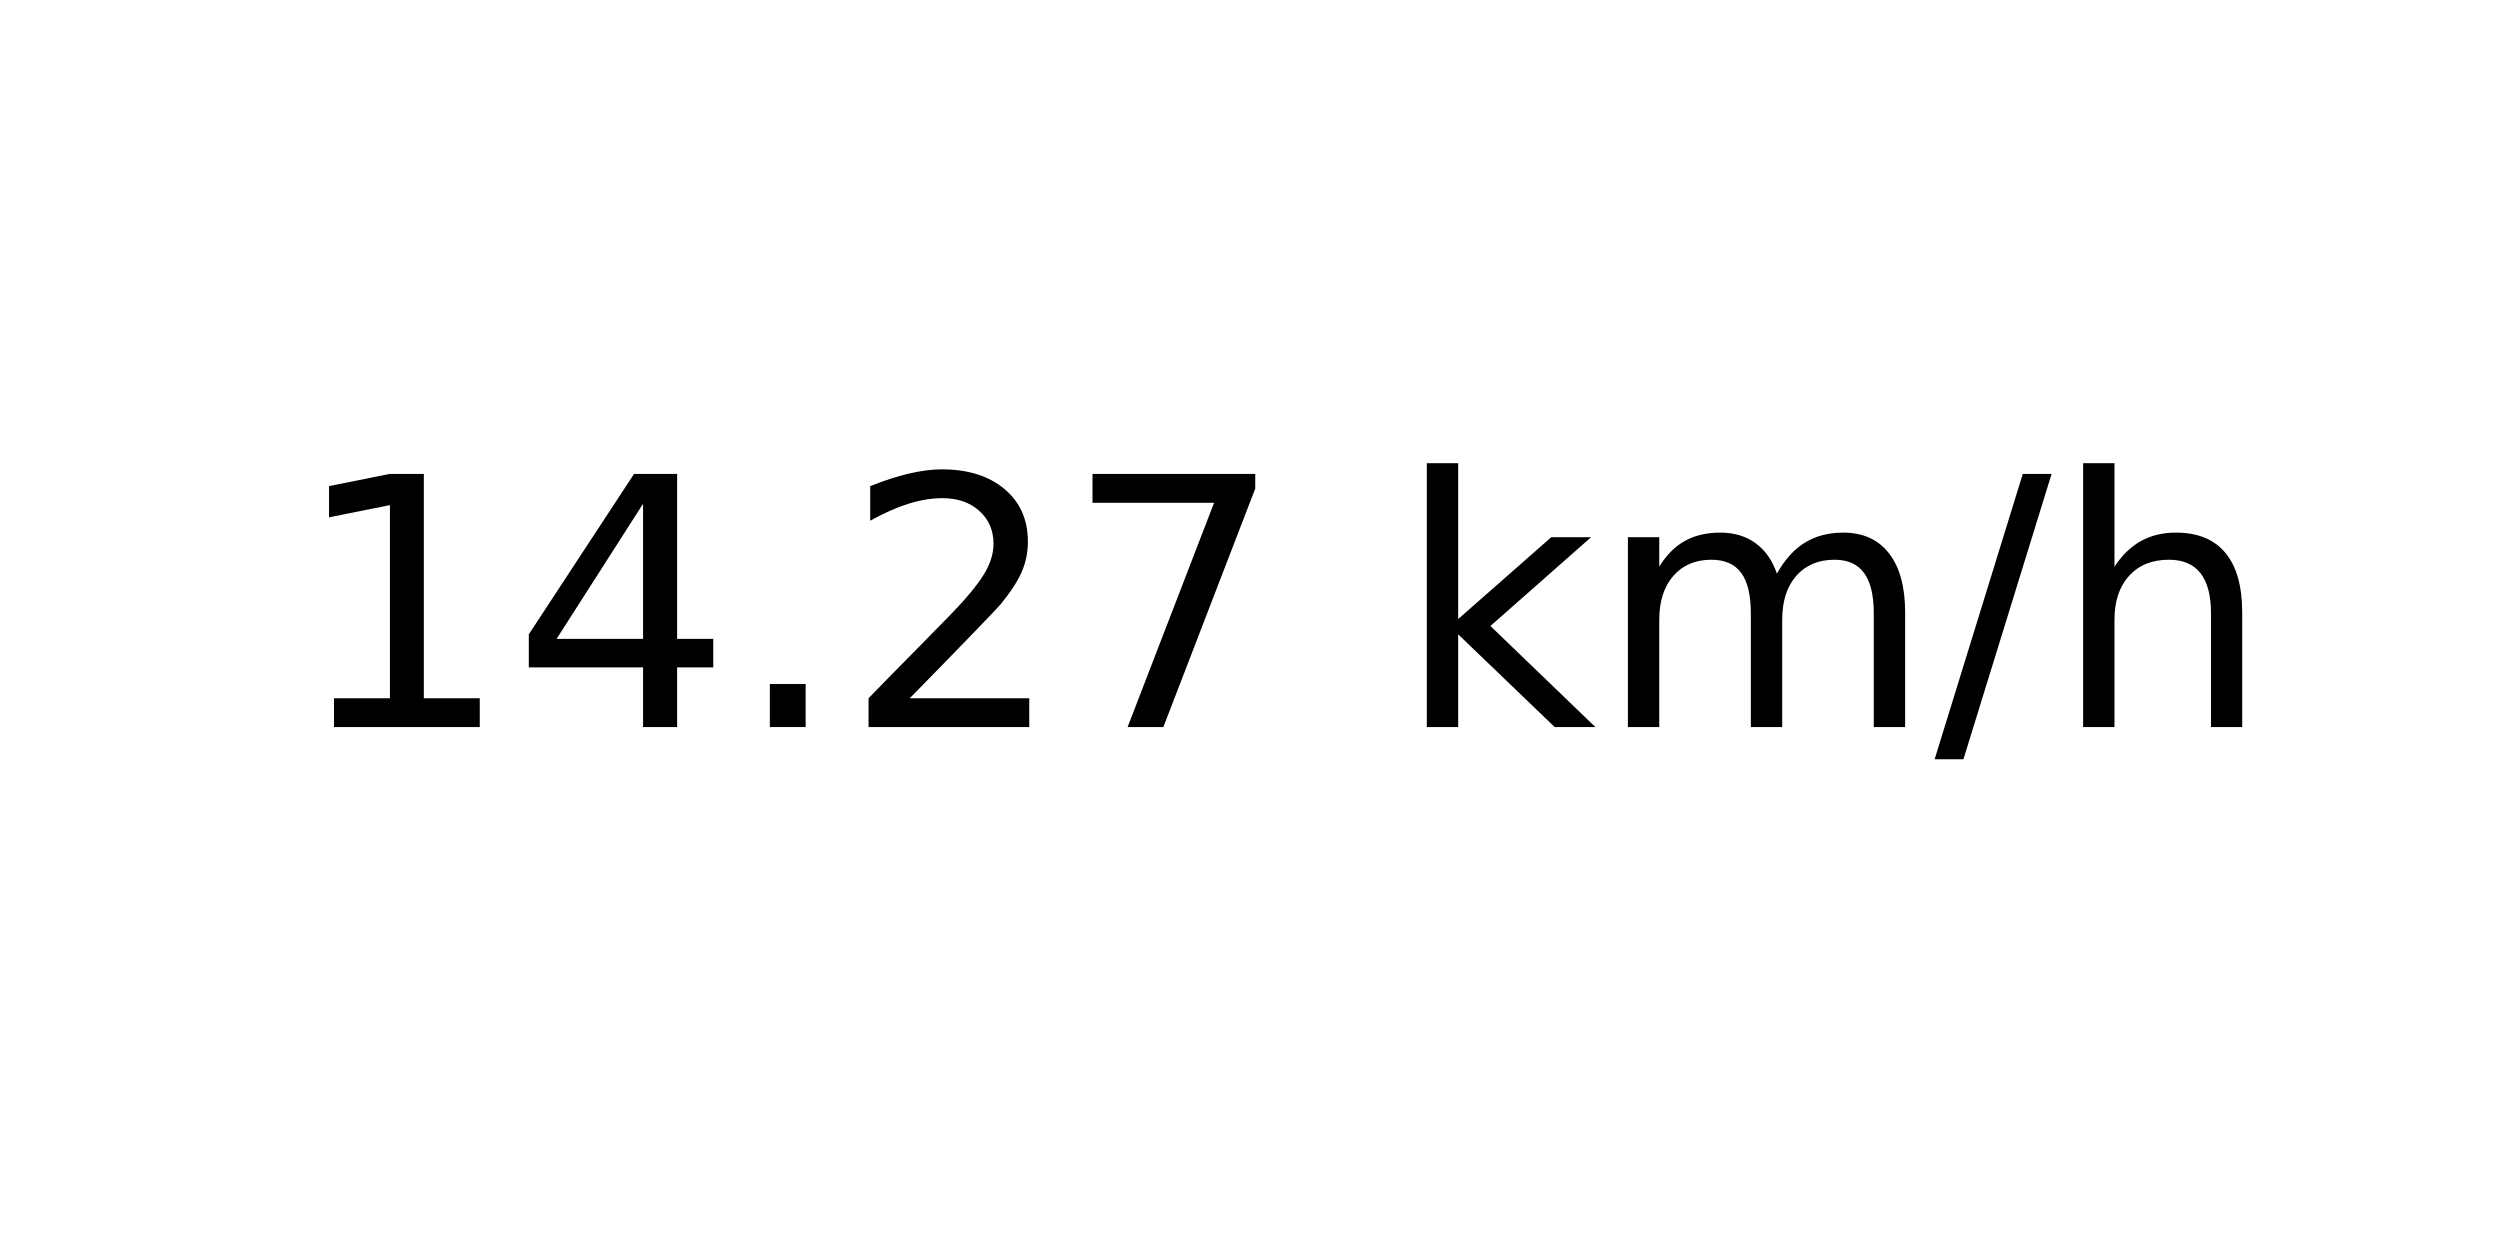
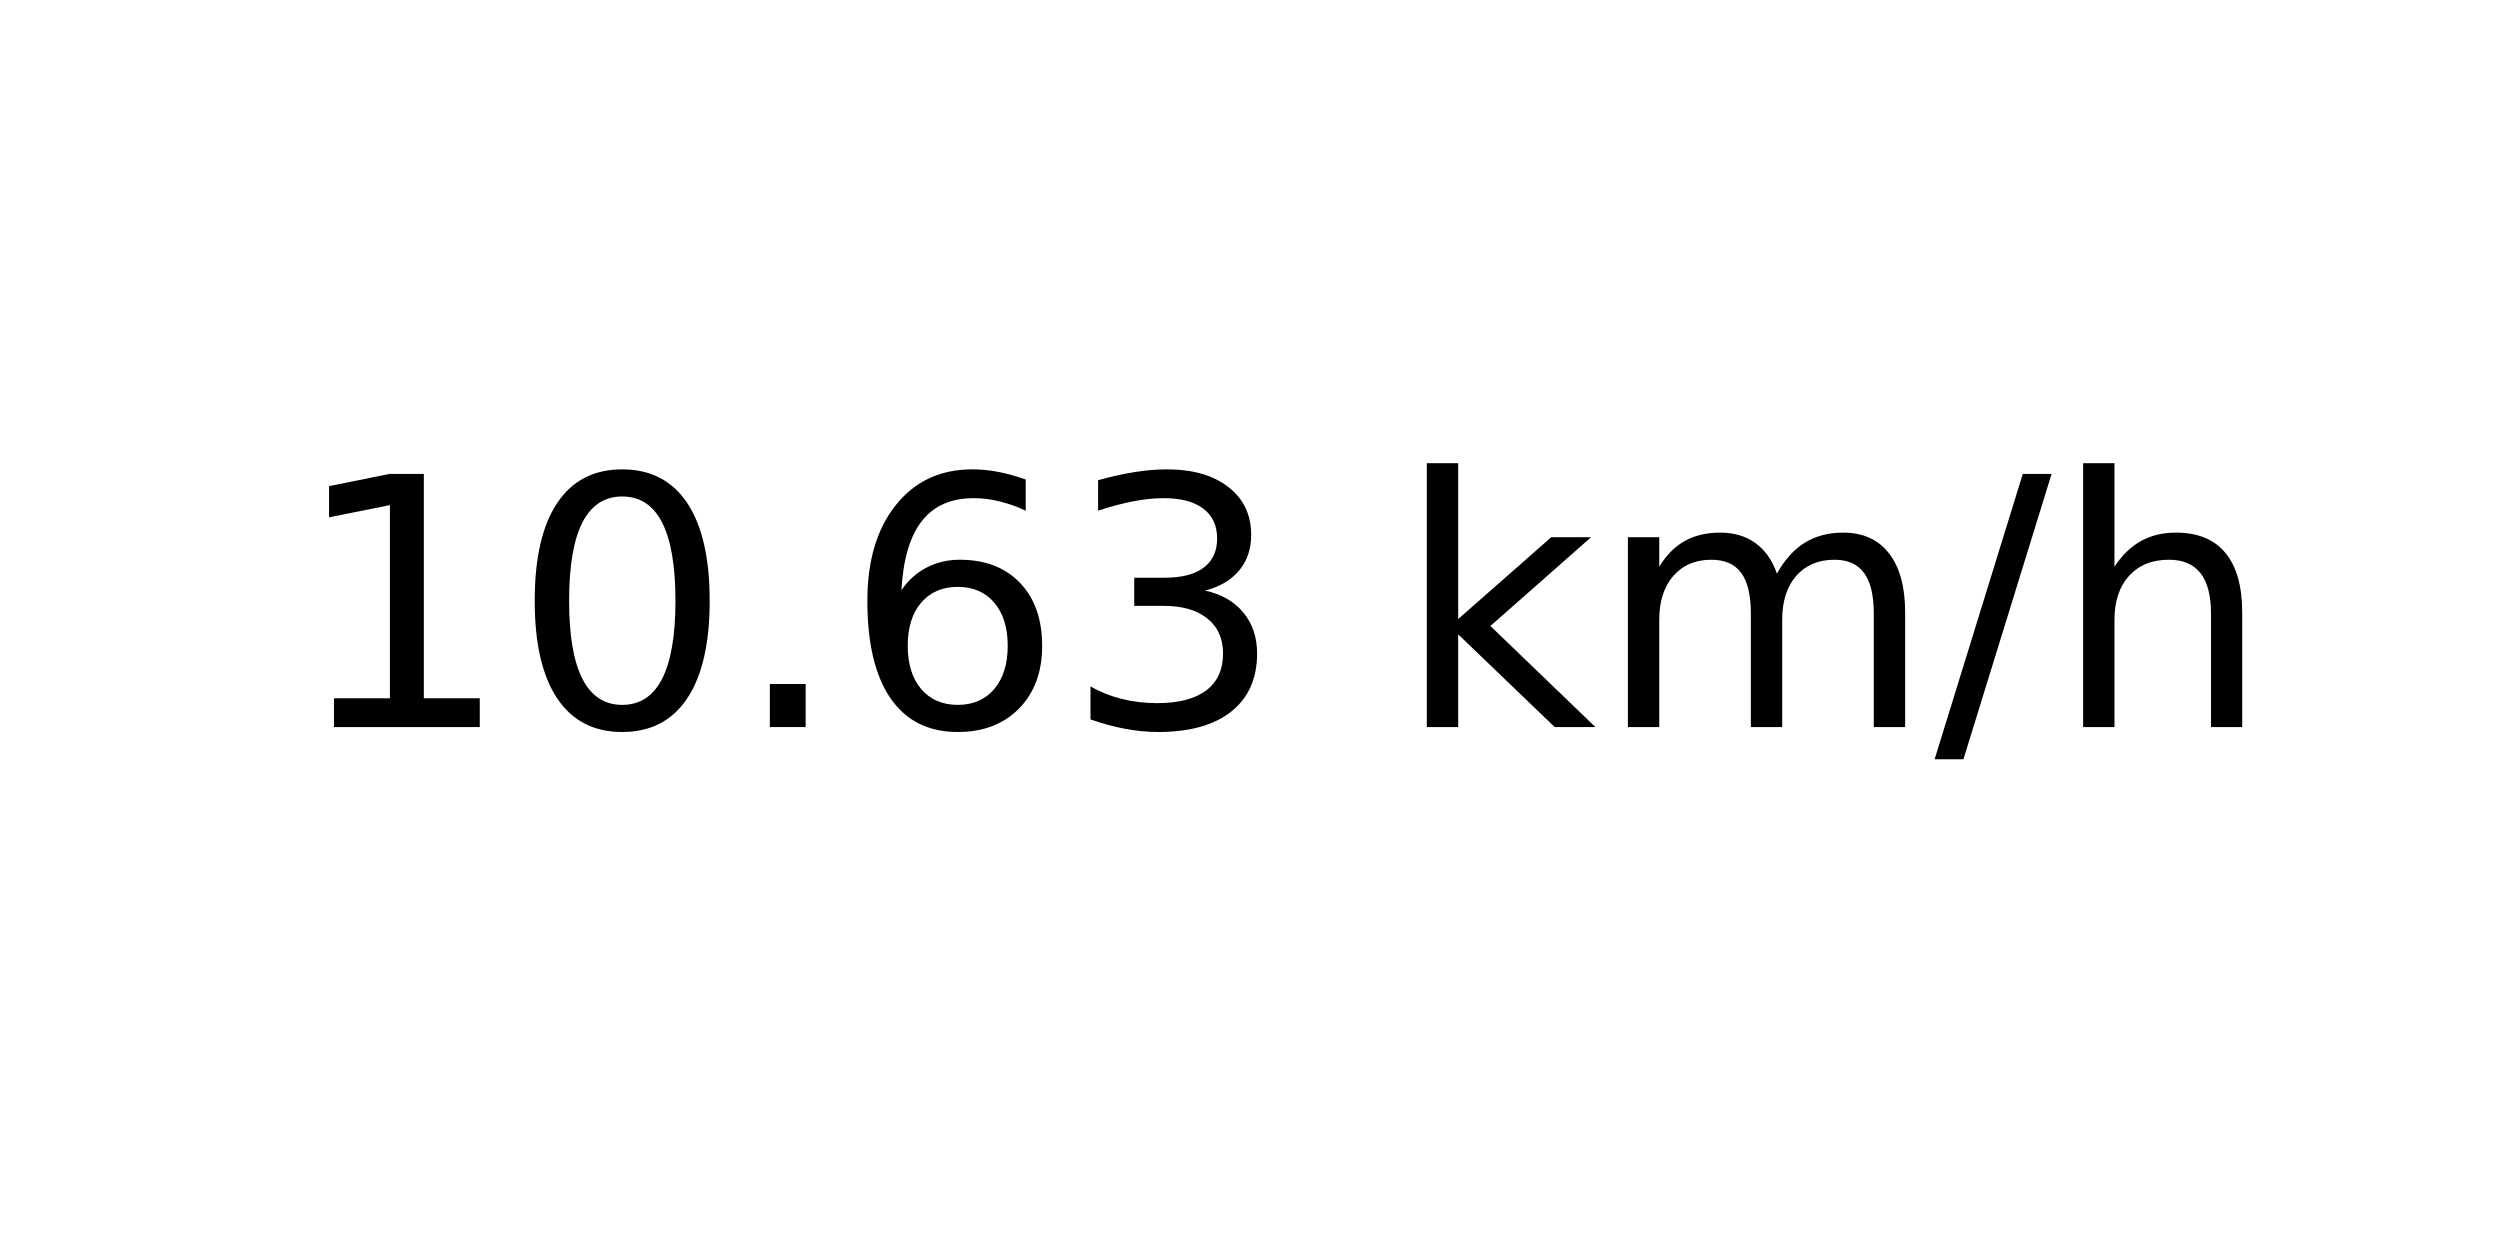
<svg xmlns="http://www.w3.org/2000/svg" xmlns:xlink="http://www.w3.org/1999/xlink" width="72pt" height="36pt" viewBox="0 0 72 36" version="1.1">
  <defs>
    <style type="text/css">*{stroke-linejoin: round; stroke-linecap: butt}</style>
  </defs>
  <g id="figure_1">
    <g id="axes_1">
      <g id="text_1">
        <g transform="translate(8.378125 20.93937) scale(0.1 -0.1)">
          <defs>
            <path id="DejaVuSans-31" d="M 794 531  L 1825 531  L 1825 4091  L 703 3866  L 703 4441  L 1819 4666  L 2450 4666  L 2450 531  L 3481 531  L 3481 0  L 794 0  L 794 531  z " transform="scale(0.015625)" />
-             <path id="DejaVuSans-34" d="M 2419 4116  L 825 1625  L 2419 1625  L 2419 4116  z M 2253 4666  L 3047 4666  L 3047 1625  L 3713 1625  L 3713 1100  L 3047 1100  L 3047 0  L 2419 0  L 2419 1100  L 313 1100  L 313 1709  L 2253 4666  z " transform="scale(0.015625)" />
+             <path id="DejaVuSans-30" d="M 2034 4250  Q 1547 4250 1301 3770  Q 1056 3291 1056 2328  Q 1056 1369 1301 889  Q 1547 409 2034 409  Q 2525 409 2770 889  Q 3016 1369 3016 2328  Q 3016 3291 2770 3770  Q 2525 4250 2034 4250  z M 2034 4750  Q 2819 4750 3233 4129  Q 3647 3509 3647 2328  Q 3647 1150 3233 529  Q 2819 -91 2034 -91  Q 1250 -91 836 529  Q 422 1150 422 2328  Q 422 3509 836 4129  Q 1250 4750 2034 4750  z " transform="scale(0.015625)" />
            <path id="DejaVuSans-2e" d="M 684 794  L 1344 794  L 1344 0  L 684 0  L 684 794  z " transform="scale(0.015625)" />
-             <path id="DejaVuSans-32" d="M 1228 531  L 3431 531  L 3431 0  L 469 0  L 469 531  Q 828 903 1448 1529  Q 2069 2156 2228 2338  Q 2531 2678 2651 2914  Q 2772 3150 2772 3378  Q 2772 3750 2511 3984  Q 2250 4219 1831 4219  Q 1534 4219 1204 4116  Q 875 4013 500 3803  L 500 4441  Q 881 4594 1212 4672  Q 1544 4750 1819 4750  Q 2544 4750 2975 4387  Q 3406 4025 3406 3419  Q 3406 3131 3298 2873  Q 3191 2616 2906 2266  Q 2828 2175 2409 1742  Q 1991 1309 1228 531  z " transform="scale(0.015625)" />
-             <path id="DejaVuSans-37" d="M 525 4666  L 3525 4666  L 3525 4397  L 1831 0  L 1172 0  L 2766 4134  L 525 4134  L 525 4666  z " transform="scale(0.015625)" />
+             <path id="DejaVuSans-36" d="M 2113 2584  Q 1688 2584 1439 2293  Q 1191 2003 1191 1497  Q 1191 994 1439 701  Q 1688 409 2113 409  Q 2538 409 2786 701  Q 3034 994 3034 1497  Q 3034 2003 2786 2293  Q 2538 2584 2113 2584  z M 3366 4563  L 3366 3988  Q 3128 4100 2886 4159  Q 2644 4219 2406 4219  Q 1781 4219 1451 3797  Q 1122 3375 1075 2522  Q 1259 2794 1537 2939  Q 1816 3084 2150 3084  Q 2853 3084 3261 2657  Q 3669 2231 3669 1497  Q 3669 778 3244 343  Q 2819 -91 2113 -91  Q 1303 -91 875 529  Q 447 1150 447 2328  Q 447 3434 972 4092  Q 1497 4750 2381 4750  Q 2619 4750 2861 4703  Q 3103 4656 3366 4563  z " transform="scale(0.015625)" />
+             <path id="DejaVuSans-33" d="M 2597 2516  Q 3050 2419 3304 2112  Q 3559 1806 3559 1356  Q 3559 666 3084 287  Q 2609 -91 1734 -91  Q 1441 -91 1130 -33  Q 819 25 488 141  L 488 750  Q 750 597 1062 519  Q 1375 441 1716 441  Q 2309 441 2620 675  Q 2931 909 2931 1356  Q 2931 1769 2642 2001  Q 2353 2234 1838 2234  L 1294 2234  L 1294 2753  L 1863 2753  Q 2328 2753 2575 2939  Q 2822 3125 2822 3475  Q 2822 3834 2567 4026  Q 2313 4219 1838 4219  Q 1578 4219 1281 4162  Q 984 4106 628 3988  L 628 4550  Q 988 4650 1302 4700  Q 1616 4750 1894 4750  Q 2613 4750 3031 4423  Q 3450 4097 3450 3541  Q 3450 3153 3228 2886  Q 3006 2619 2597 2516  z " transform="scale(0.015625)" />
            <path id="DejaVuSans-20" transform="scale(0.015625)" />
            <path id="DejaVuSans-6b" d="M 581 4863  L 1159 4863  L 1159 1991  L 2875 3500  L 3609 3500  L 1753 1863  L 3688 0  L 2938 0  L 1159 1709  L 1159 0  L 581 0  L 581 4863  z " transform="scale(0.015625)" />
            <path id="DejaVuSans-6d" d="M 3328 2828  Q 3544 3216 3844 3400  Q 4144 3584 4550 3584  Q 5097 3584 5394 3201  Q 5691 2819 5691 2113  L 5691 0  L 5113 0  L 5113 2094  Q 5113 2597 4934 2840  Q 4756 3084 4391 3084  Q 3944 3084 3684 2787  Q 3425 2491 3425 1978  L 3425 0  L 2847 0  L 2847 2094  Q 2847 2600 2669 2842  Q 2491 3084 2119 3084  Q 1678 3084 1418 2786  Q 1159 2488 1159 1978  L 1159 0  L 581 0  L 581 3500  L 1159 3500  L 1159 2956  Q 1356 3278 1631 3431  Q 1906 3584 2284 3584  Q 2666 3584 2933 3390  Q 3200 3197 3328 2828  z " transform="scale(0.015625)" />
            <path id="DejaVuSans-2f" d="M 1625 4666  L 2156 4666  L 531 -594  L 0 -594  L 1625 4666  z " transform="scale(0.015625)" />
            <path id="DejaVuSans-68" d="M 3513 2113  L 3513 0  L 2938 0  L 2938 2094  Q 2938 2591 2744 2837  Q 2550 3084 2163 3084  Q 1697 3084 1428 2787  Q 1159 2491 1159 1978  L 1159 0  L 581 0  L 581 4863  L 1159 4863  L 1159 2956  Q 1366 3272 1645 3428  Q 1925 3584 2291 3584  Q 2894 3584 3203 3211  Q 3513 2838 3513 2113  z " transform="scale(0.015625)" />
          </defs>
          <use xlink:href="#DejaVuSans-31" />
-           <use xlink:href="#DejaVuSans-34" x="63.623" />
+           <use xlink:href="#DejaVuSans-30" x="63.623" />
          <use xlink:href="#DejaVuSans-2e" x="127.246" />
-           <use xlink:href="#DejaVuSans-32" x="159.033" />
-           <use xlink:href="#DejaVuSans-37" x="222.656" />
+           <use xlink:href="#DejaVuSans-36" x="159.033" />
+           <use xlink:href="#DejaVuSans-33" x="222.656" />
          <use xlink:href="#DejaVuSans-20" x="286.279" />
          <use xlink:href="#DejaVuSans-6b" x="318.066" />
          <use xlink:href="#DejaVuSans-6d" x="375.977" />
          <use xlink:href="#DejaVuSans-2f" x="473.389" />
          <use xlink:href="#DejaVuSans-68" x="507.08" />
        </g>
      </g>
    </g>
  </g>
</svg>
